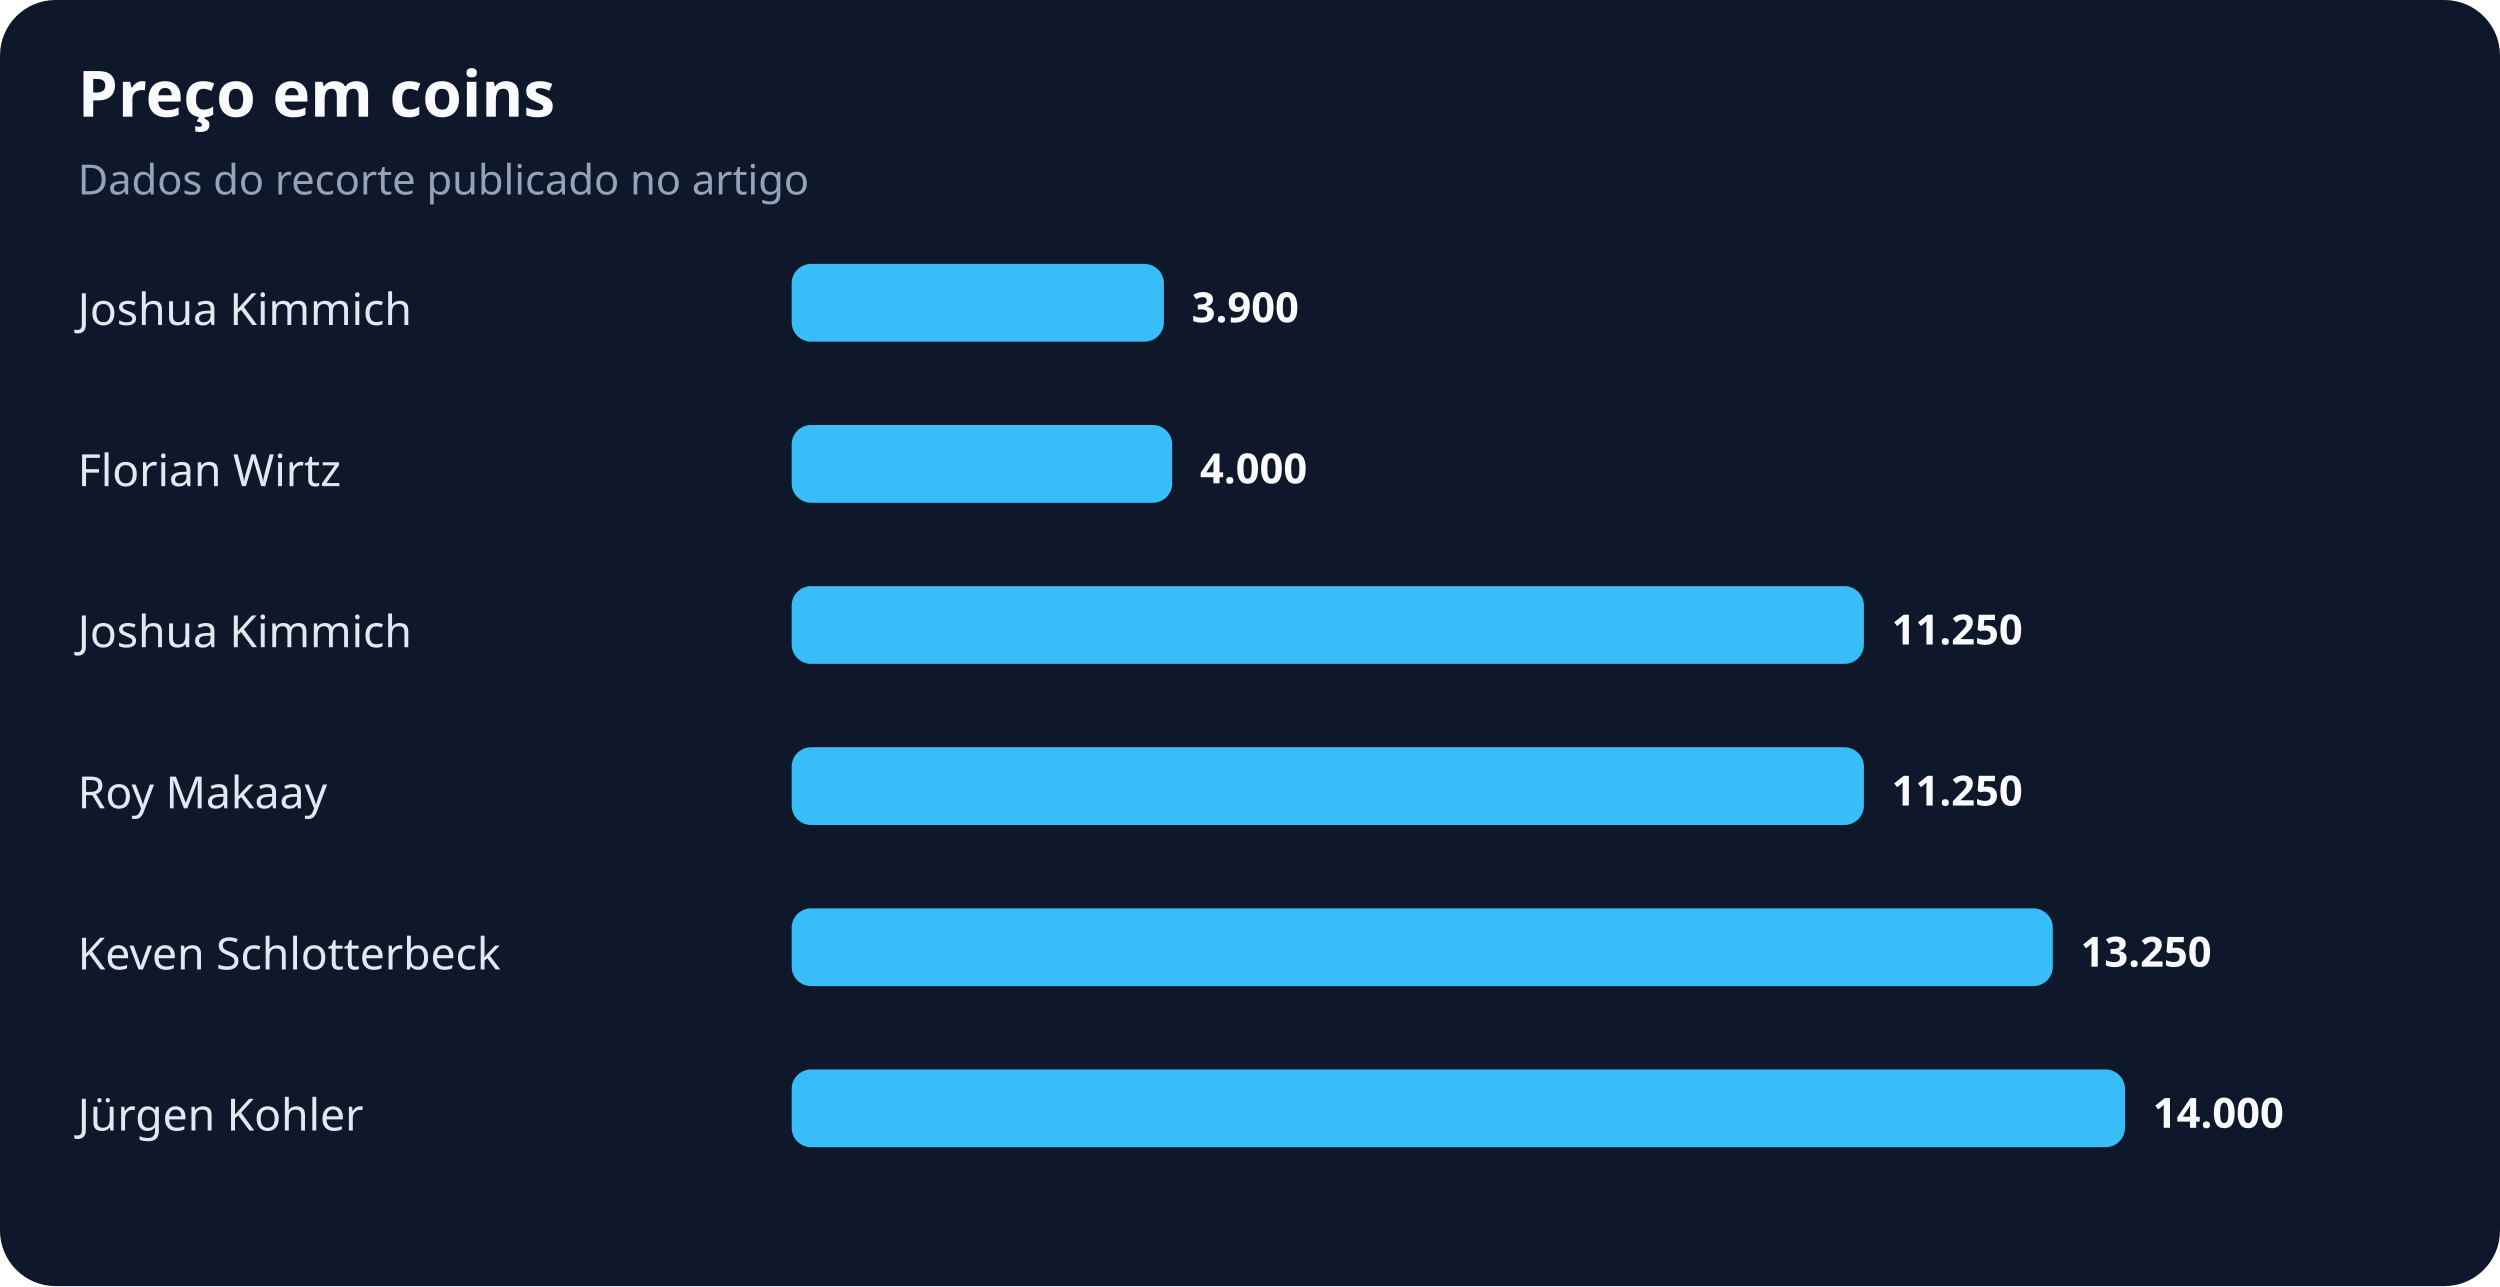
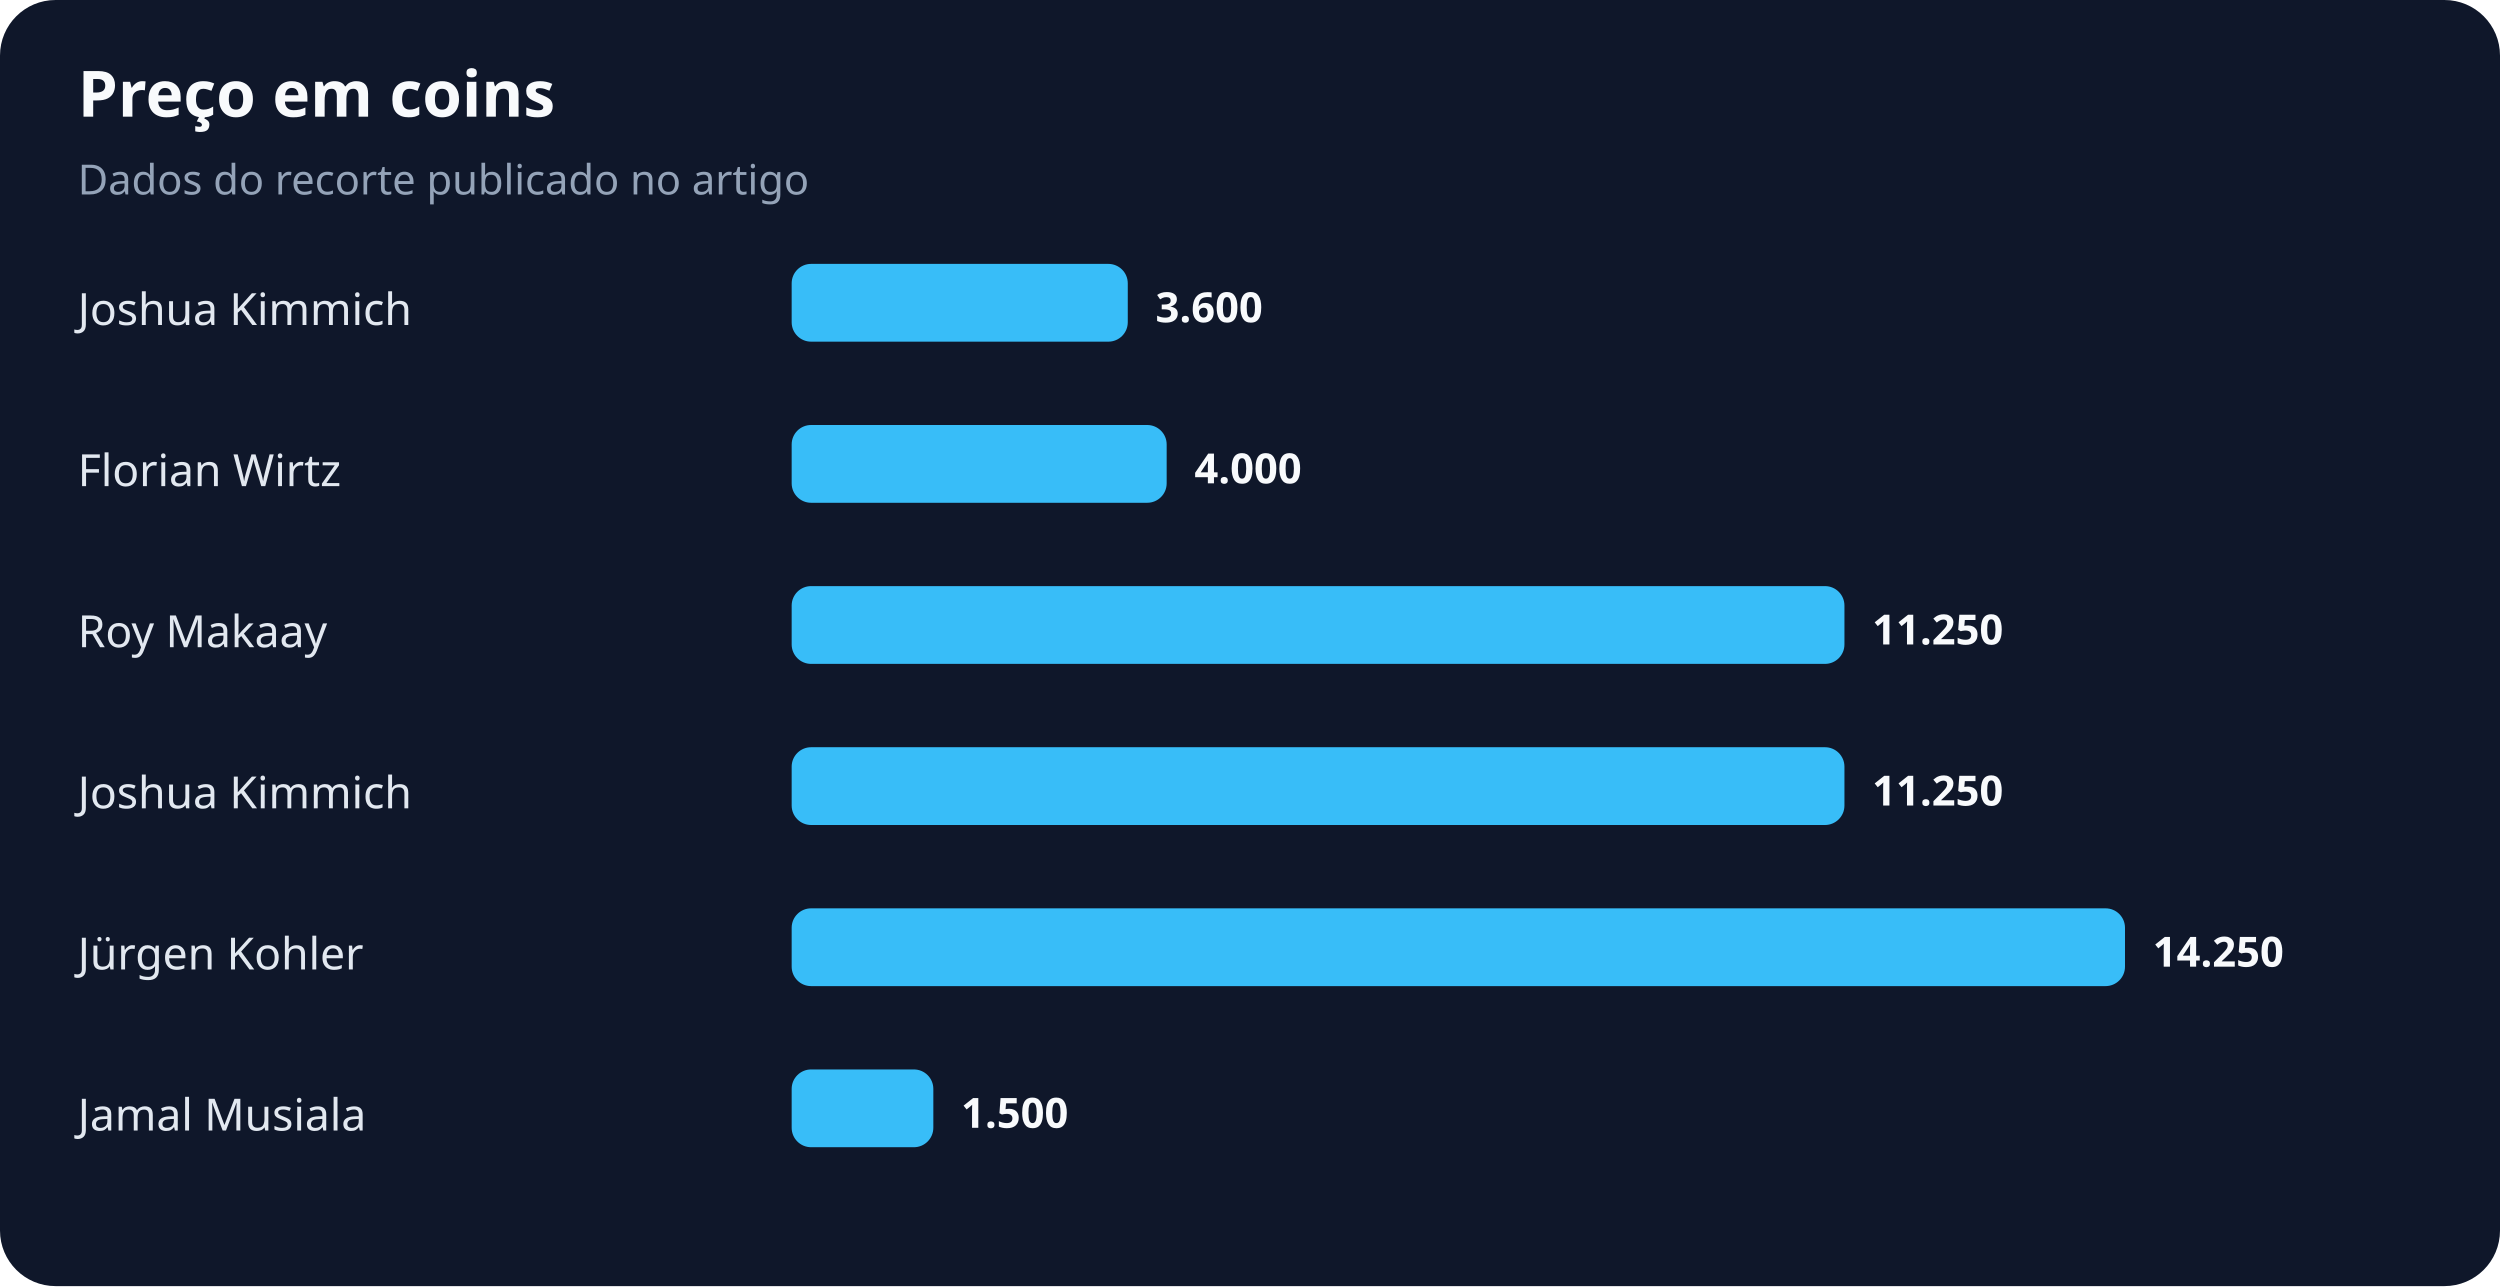
<svg xmlns="http://www.w3.org/2000/svg" width="900" height="463" viewBox="0 0 900 463" role="img" aria-labelledby="title desc">
  <rect width="100%" height="100%" rx="20" fill="#0f172a" />
  <text x="28" y="42" fill="#f8fafc" font-family="system-ui,sans-serif" font-size="23" font-weight="700">Preço em coins</text>
  <text x="28" y="70" fill="#94a3b8" font-family="system-ui,sans-serif" font-size="15">Dados do recorte publicado no artigo</text>
  <text x="28" y="117" fill="#e2e8f0" font-family="system-ui,sans-serif" font-size="16">Joshua Kimmich</text>
-   <rect x="285" y="95" width="134" height="28" rx="7" fill="#38bdf8" />
-   <text x="429" y="116" fill="#f8fafc" font-family="system-ui,sans-serif" font-size="15" font-weight="700">3.900</text>
+   <rect x="285" y="95" width="121" height="28" rx="7" fill="#38bdf8" />
+   <text x="416" y="116" fill="#f8fafc" font-family="system-ui,sans-serif" font-size="15" font-weight="700">3.600</text>
  <text x="28" y="175" fill="#e2e8f0" font-family="system-ui,sans-serif" font-size="16">Florian Wirtz</text>
-   <rect x="285" y="153" width="137" height="28" rx="7" fill="#38bdf8" />
-   <text x="432" y="174" fill="#f8fafc" font-family="system-ui,sans-serif" font-size="15" font-weight="700">4.000</text>
-   <text x="28" y="233" fill="#e2e8f0" font-family="system-ui,sans-serif" font-size="16">Joshua Kimmich</text>
-   <rect x="285" y="211" width="386" height="28" rx="7" fill="#38bdf8" />
-   <text x="681" y="232" fill="#f8fafc" font-family="system-ui,sans-serif" font-size="15" font-weight="700">11.250</text>
-   <text x="28" y="291" fill="#e2e8f0" font-family="system-ui,sans-serif" font-size="16">Roy Makaay</text>
-   <rect x="285" y="269" width="386" height="28" rx="7" fill="#38bdf8" />
-   <text x="681" y="290" fill="#f8fafc" font-family="system-ui,sans-serif" font-size="15" font-weight="700">11.250</text>
-   <text x="28" y="349" fill="#e2e8f0" font-family="system-ui,sans-serif" font-size="16">Keven Schlotterbeck</text>
-   <rect x="285" y="327" width="454" height="28" rx="7" fill="#38bdf8" />
-   <text x="749" y="348" fill="#f8fafc" font-family="system-ui,sans-serif" font-size="15" font-weight="700">13.250</text>
-   <text x="28" y="407" fill="#e2e8f0" font-family="system-ui,sans-serif" font-size="16">Jürgen Kohler</text>
-   <rect x="285" y="385" width="480" height="28" rx="7" fill="#38bdf8" />
-   <text x="775" y="406" fill="#f8fafc" font-family="system-ui,sans-serif" font-size="15" font-weight="700">14.000</text>
+   <rect x="285" y="153" width="135" height="28" rx="7" fill="#38bdf8" />
+   <text x="430" y="174" fill="#f8fafc" font-family="system-ui,sans-serif" font-size="15" font-weight="700">4.000</text>
+   <text x="28" y="233" fill="#e2e8f0" font-family="system-ui,sans-serif" font-size="16">Roy Makaay</text>
+   <rect x="285" y="211" width="379" height="28" rx="7" fill="#38bdf8" />
+   <text x="674" y="232" fill="#f8fafc" font-family="system-ui,sans-serif" font-size="15" font-weight="700">11.250</text>
+   <text x="28" y="291" fill="#e2e8f0" font-family="system-ui,sans-serif" font-size="16">Joshua Kimmich</text>
+   <rect x="285" y="269" width="379" height="28" rx="7" fill="#38bdf8" />
+   <text x="674" y="290" fill="#f8fafc" font-family="system-ui,sans-serif" font-size="15" font-weight="700">11.250</text>
+   <text x="28" y="349" fill="#e2e8f0" font-family="system-ui,sans-serif" font-size="16">Jürgen Kohler</text>
+   <rect x="285" y="327" width="480" height="28" rx="7" fill="#38bdf8" />
+   <text x="775" y="348" fill="#f8fafc" font-family="system-ui,sans-serif" font-size="15" font-weight="700">14.250</text>
+   <text x="28" y="407" fill="#e2e8f0" font-family="system-ui,sans-serif" font-size="16">Jamal Musiala</text>
+   <rect x="285" y="385" width="51" height="28" rx="7" fill="#38bdf8" />
+   <text x="346" y="406" fill="#f8fafc" font-family="system-ui,sans-serif" font-size="15" font-weight="700">1.500</text>
</svg>
